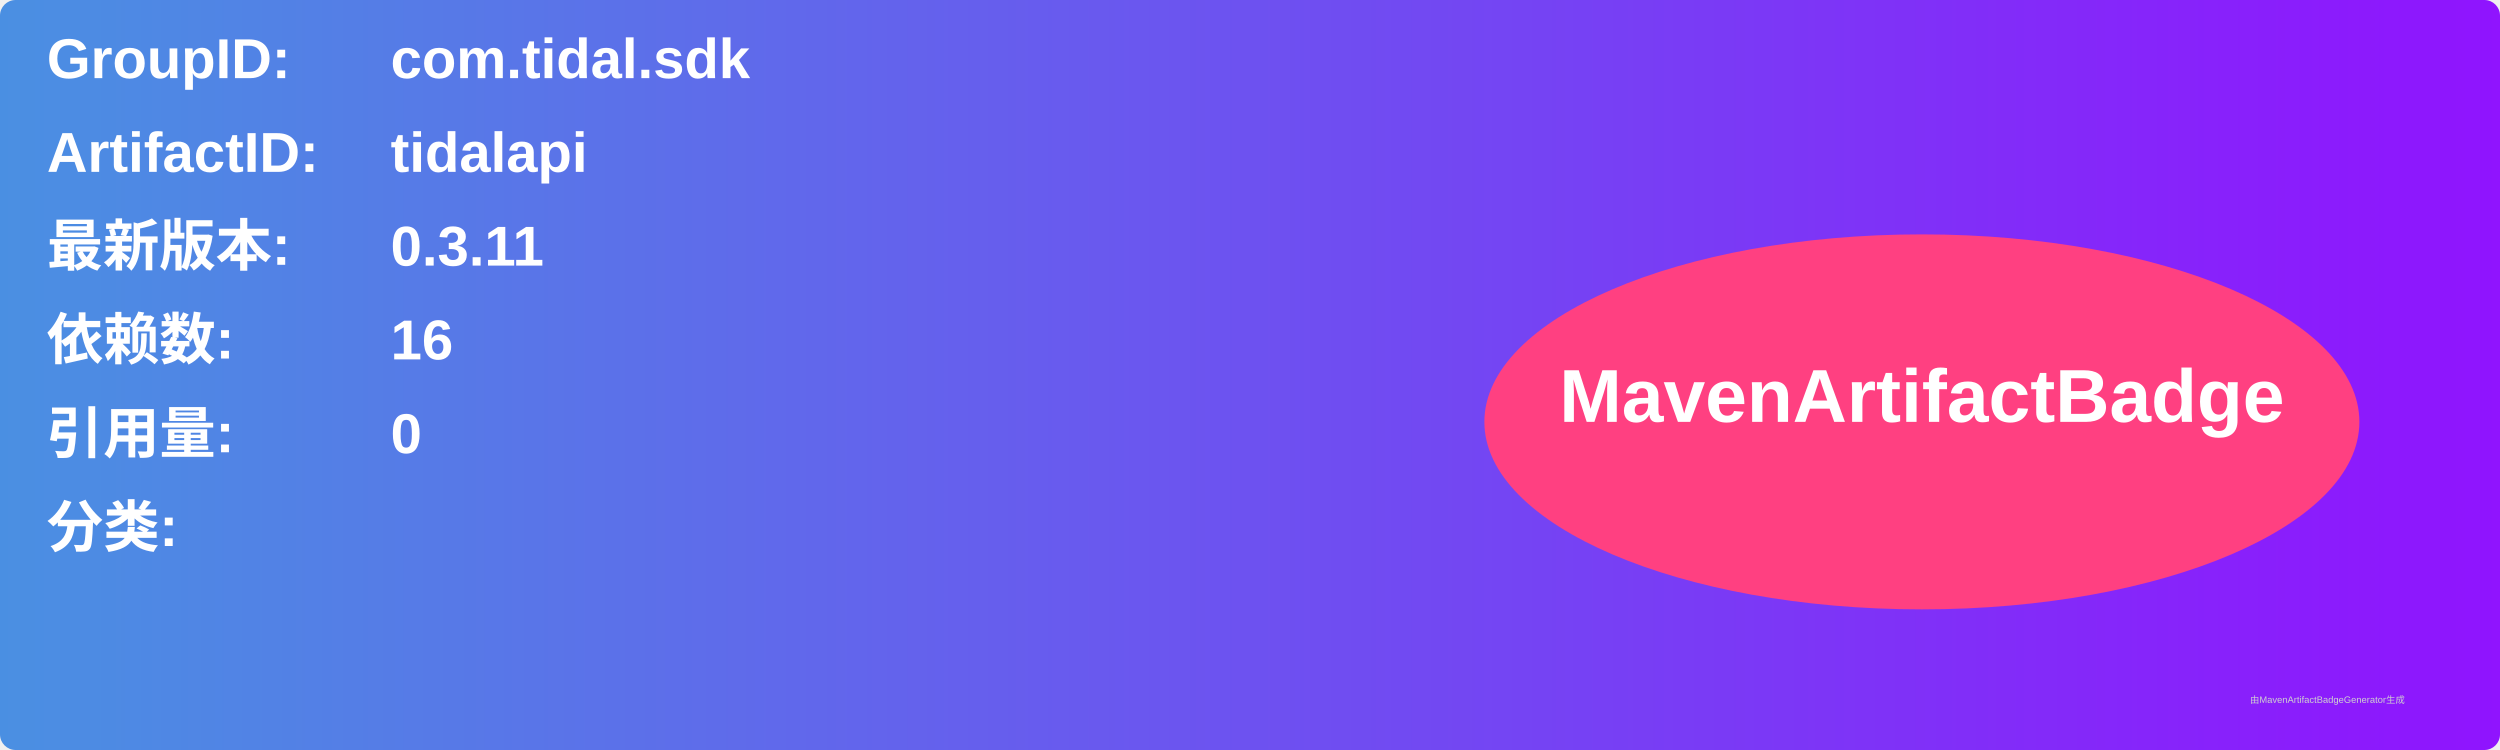
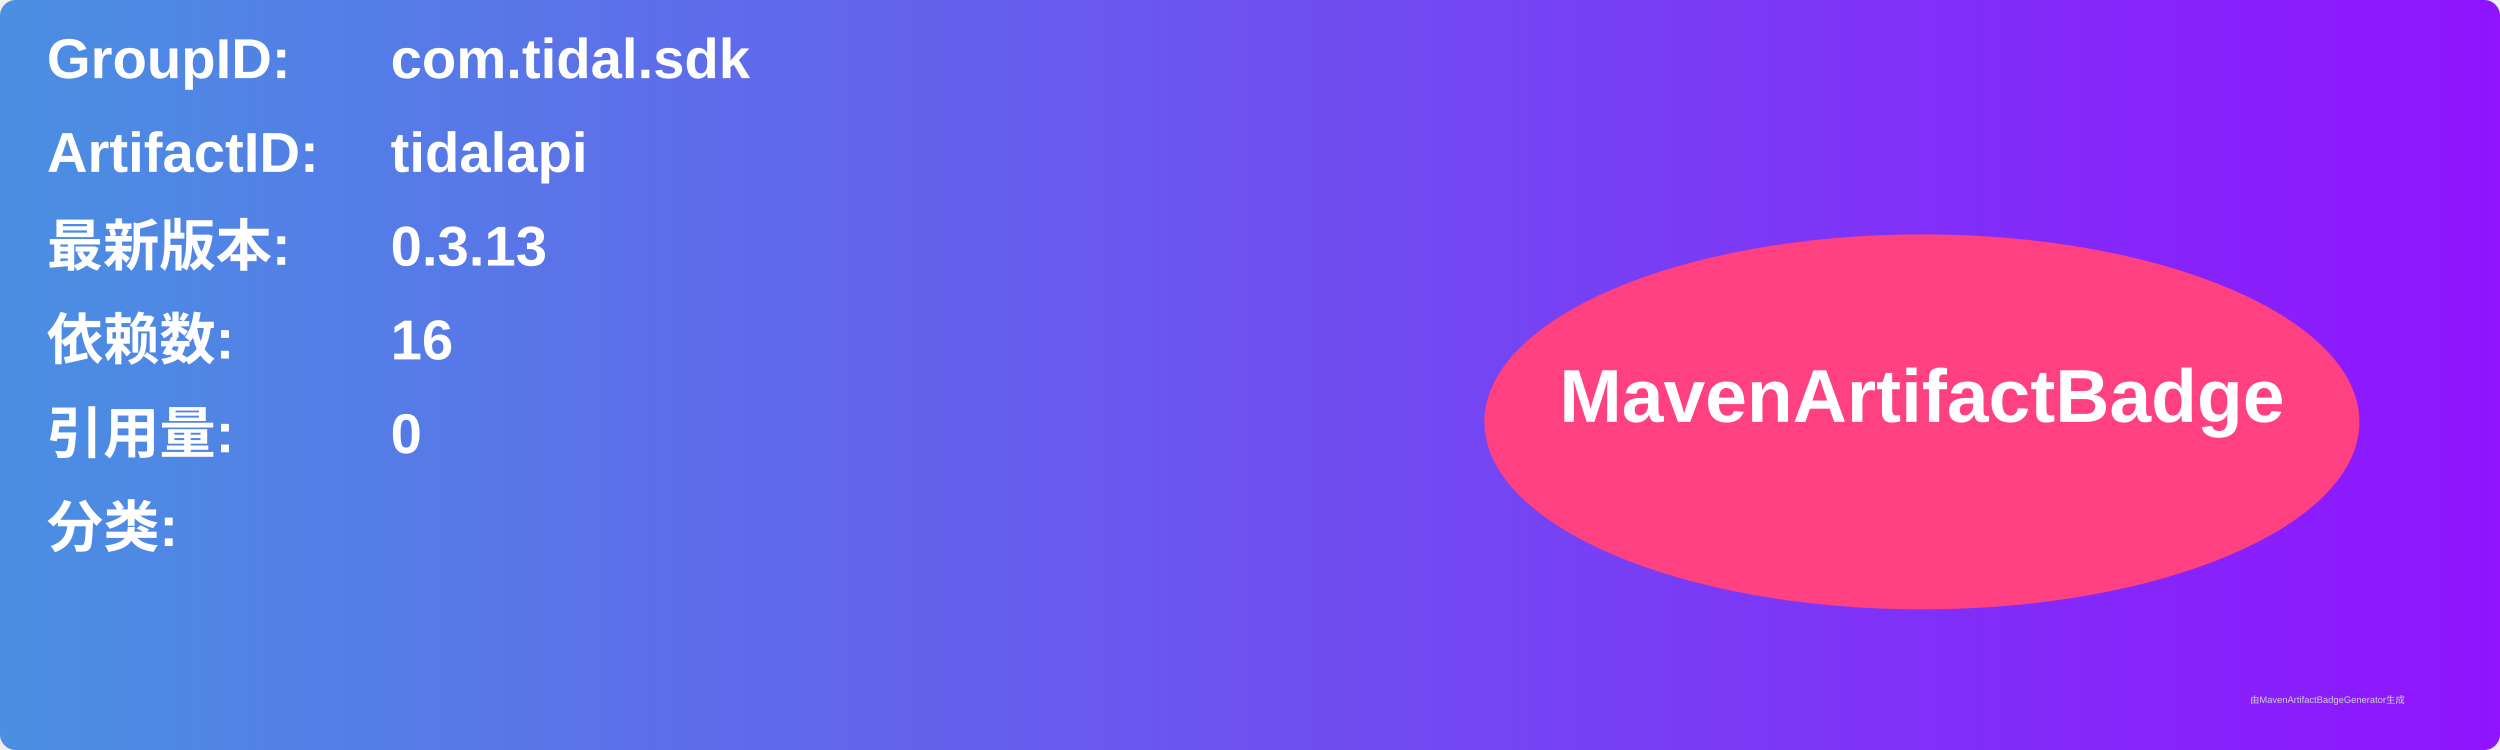
<svg xmlns="http://www.w3.org/2000/svg" width="800" height="240" viewBox="0 0 800 240">
  <linearGradient id="grad" x1="0%" y1="0%" x2="100%" y2="0%">
    <stop offset="0%" stop-color="#4a90e2" />
    <stop offset="100%" stop-color="#9013fe" />
  </linearGradient>
  <rect width="100%" height="100%" rx="5" ry="5" fill="url(#grad)" />
  <g transform="translate(15, 15)">
    <text x="0" y="10" font-family="Arial" font-size="18" fill="white" font-weight="bold" width="260">GroupID:</text>
    <text x="110" y="10" font-family="Arial" font-size="18" fill="white" font-weight="bold" width="460">com.tidal.sdk</text>
    <text x="0" y="40" font-family="Arial" font-size="18" fill="white" font-weight="bold" width="260">ArtifactID:</text>
    <text x="110" y="40" font-family="Arial" font-size="18" fill="white" font-weight="bold" width="460">tidalapi</text>
    <text x="0" y="70" font-family="Arial" font-size="18" fill="white" font-weight="bold">最新版本:</text>
    <text x="110" y="70" font-family="Arial" font-size="18" fill="white" font-weight="bold">
-       <tspan font-weight="bold">0.3.11</tspan>
+       <tspan font-weight="bold">0.3.13</tspan>
    </text>
    <text x="0" y="100" font-family="Arial" font-size="18" fill="white" font-weight="bold">依赖数: </text>
    <text x="110" y="100" font-family="Arial" font-size="18" fill="white">
      <tspan font-weight="bold">16</tspan>
    </text>
    <text x="0" y="130" font-family="Arial" font-size="18" fill="white" font-weight="bold">引用量: </text>
    <text x="110" y="130" font-family="Arial" font-size="18" fill="white">
      <tspan font-weight="bold">0</tspan>
    </text>
    <text x="0" y="160" font-family="Arial" font-size="18" fill="white" font-weight="bold">分类:</text>
    <text x="10" y="190" font-family="Arial" font-size="10" fill="white">
      <tspan font-weight="bold" />
    </text>
    <ellipse cx="600" cy="120" rx="140" ry="60" fill="#ff4081" />
    <text x="600" y="120" text-anchor="middle" font-family="Arial" font-size="24" fill="white" font-weight="bold">MavenArtifactBadge</text>
  </g>
  <text x="720" y="225" font-family="Arial" font-size="3" fill="#d0d0d0">由MavenArtifactBadgeGenerator生成</text>
</svg>
